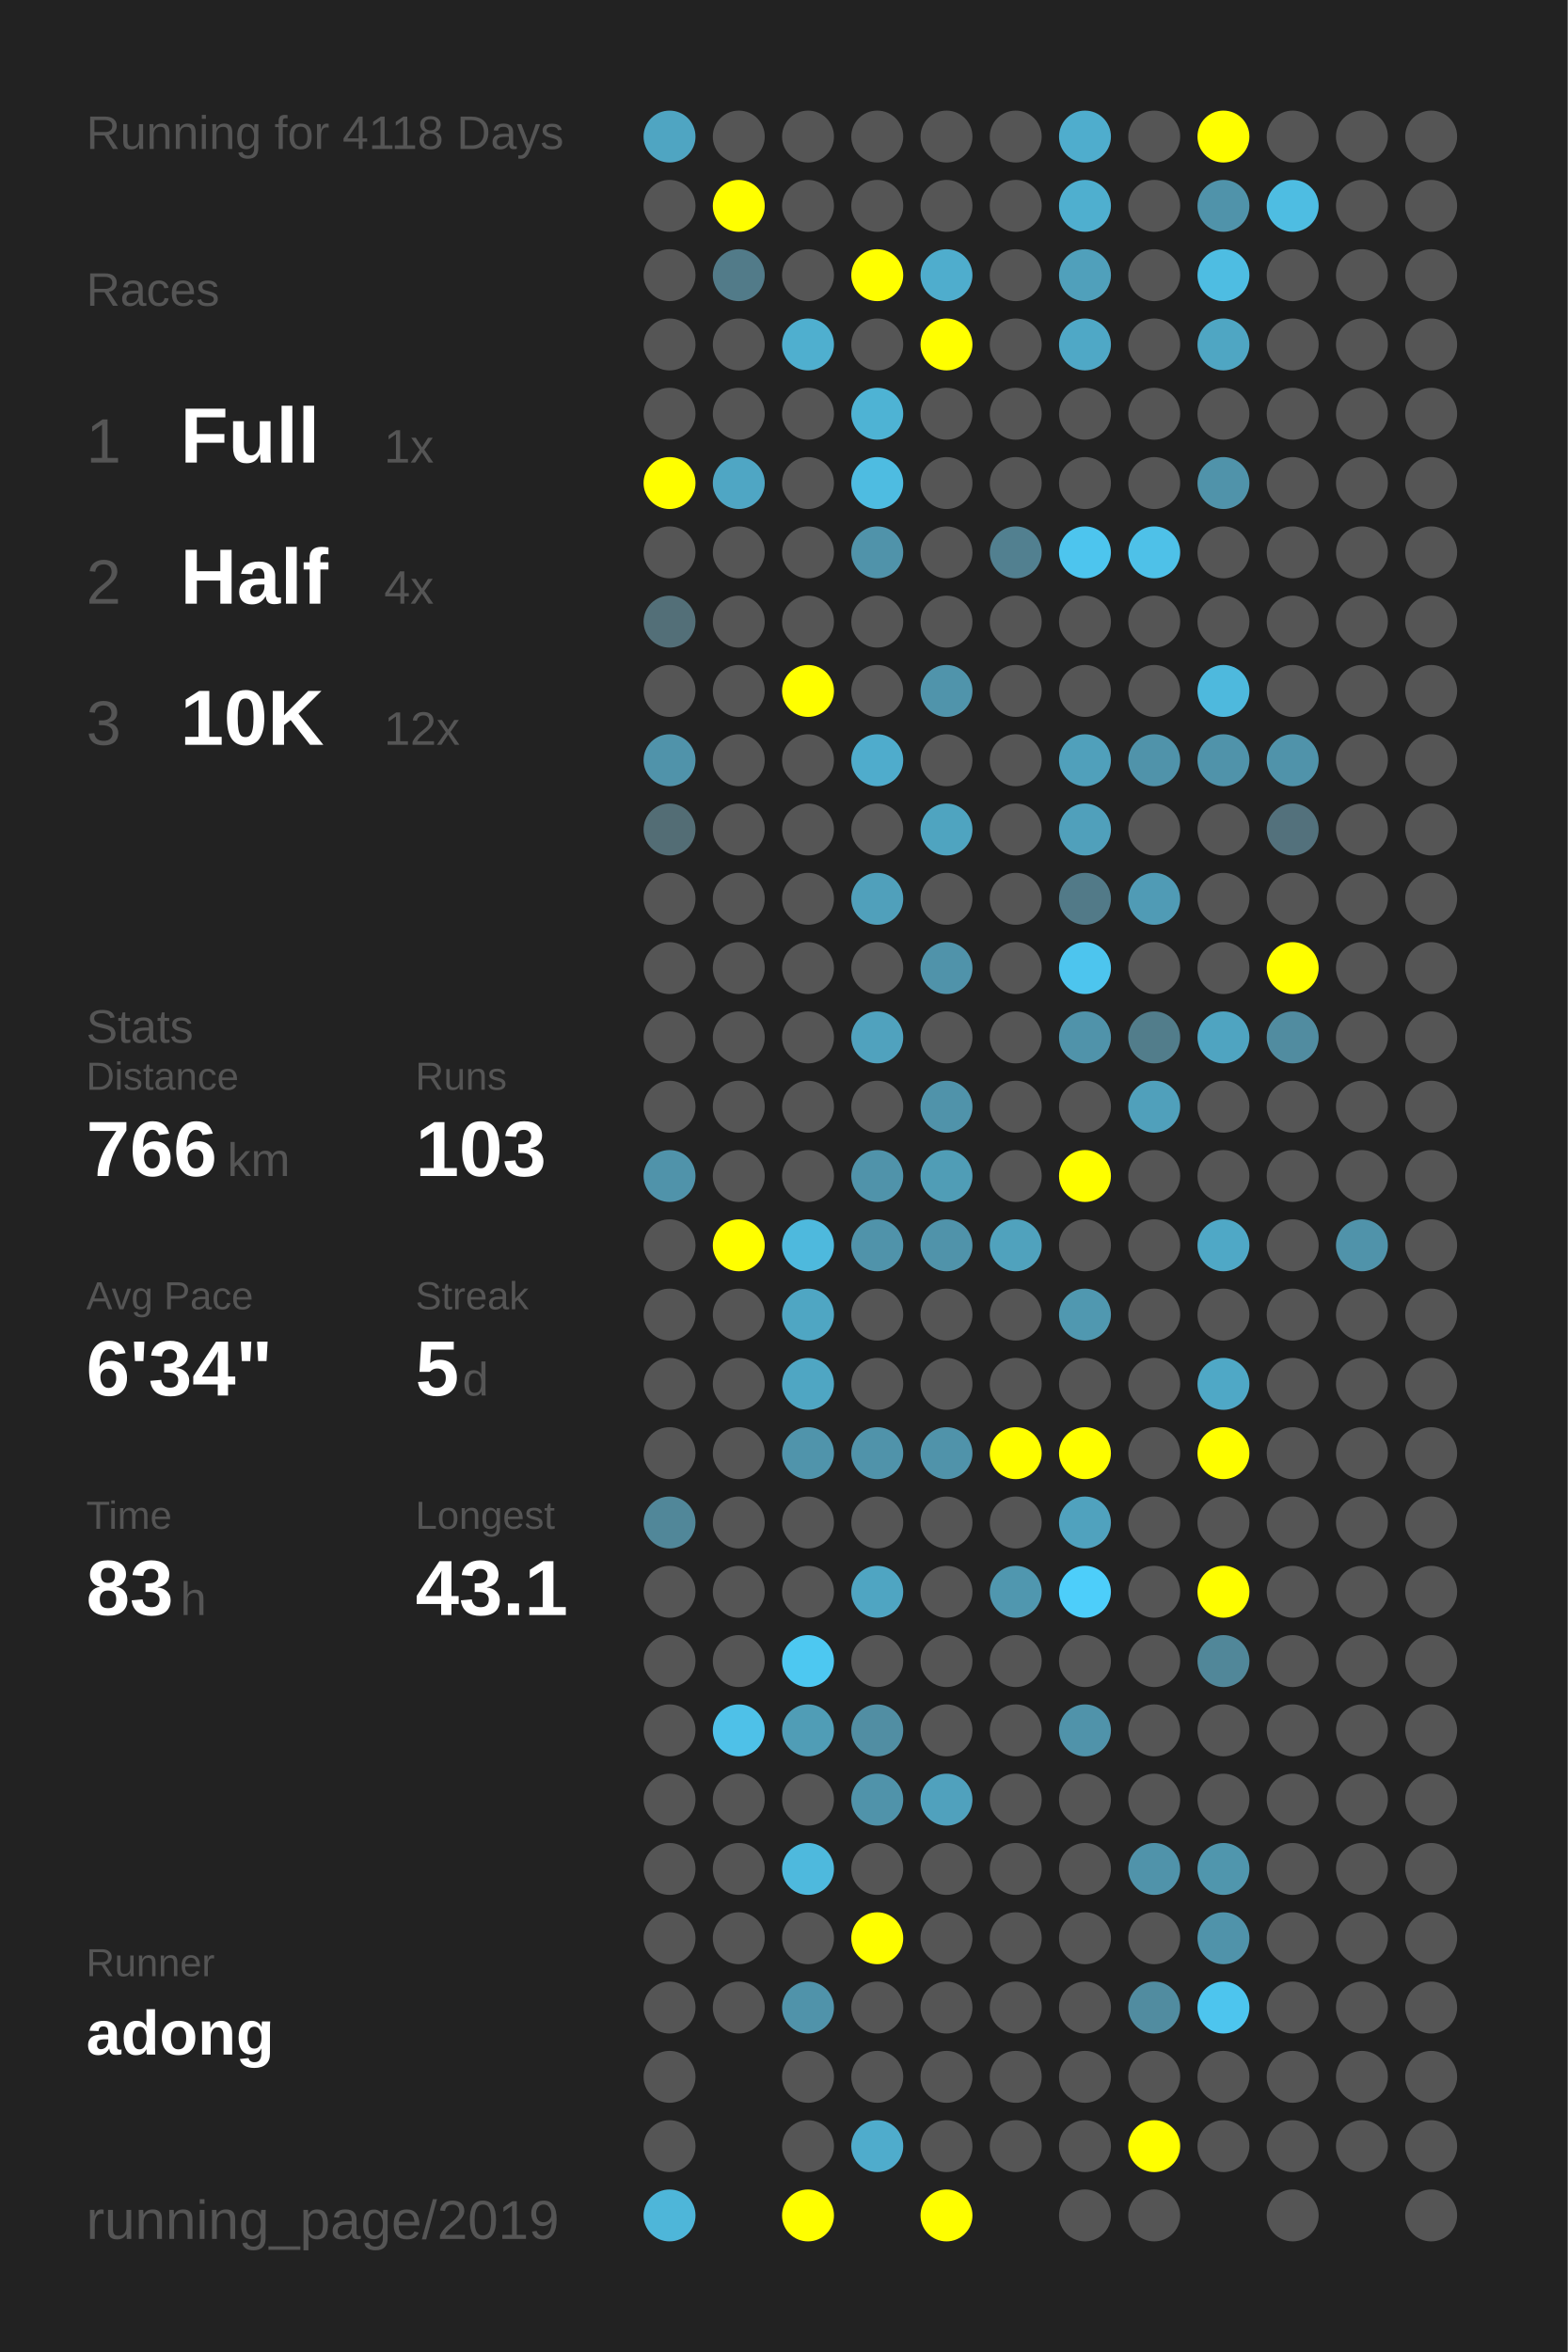
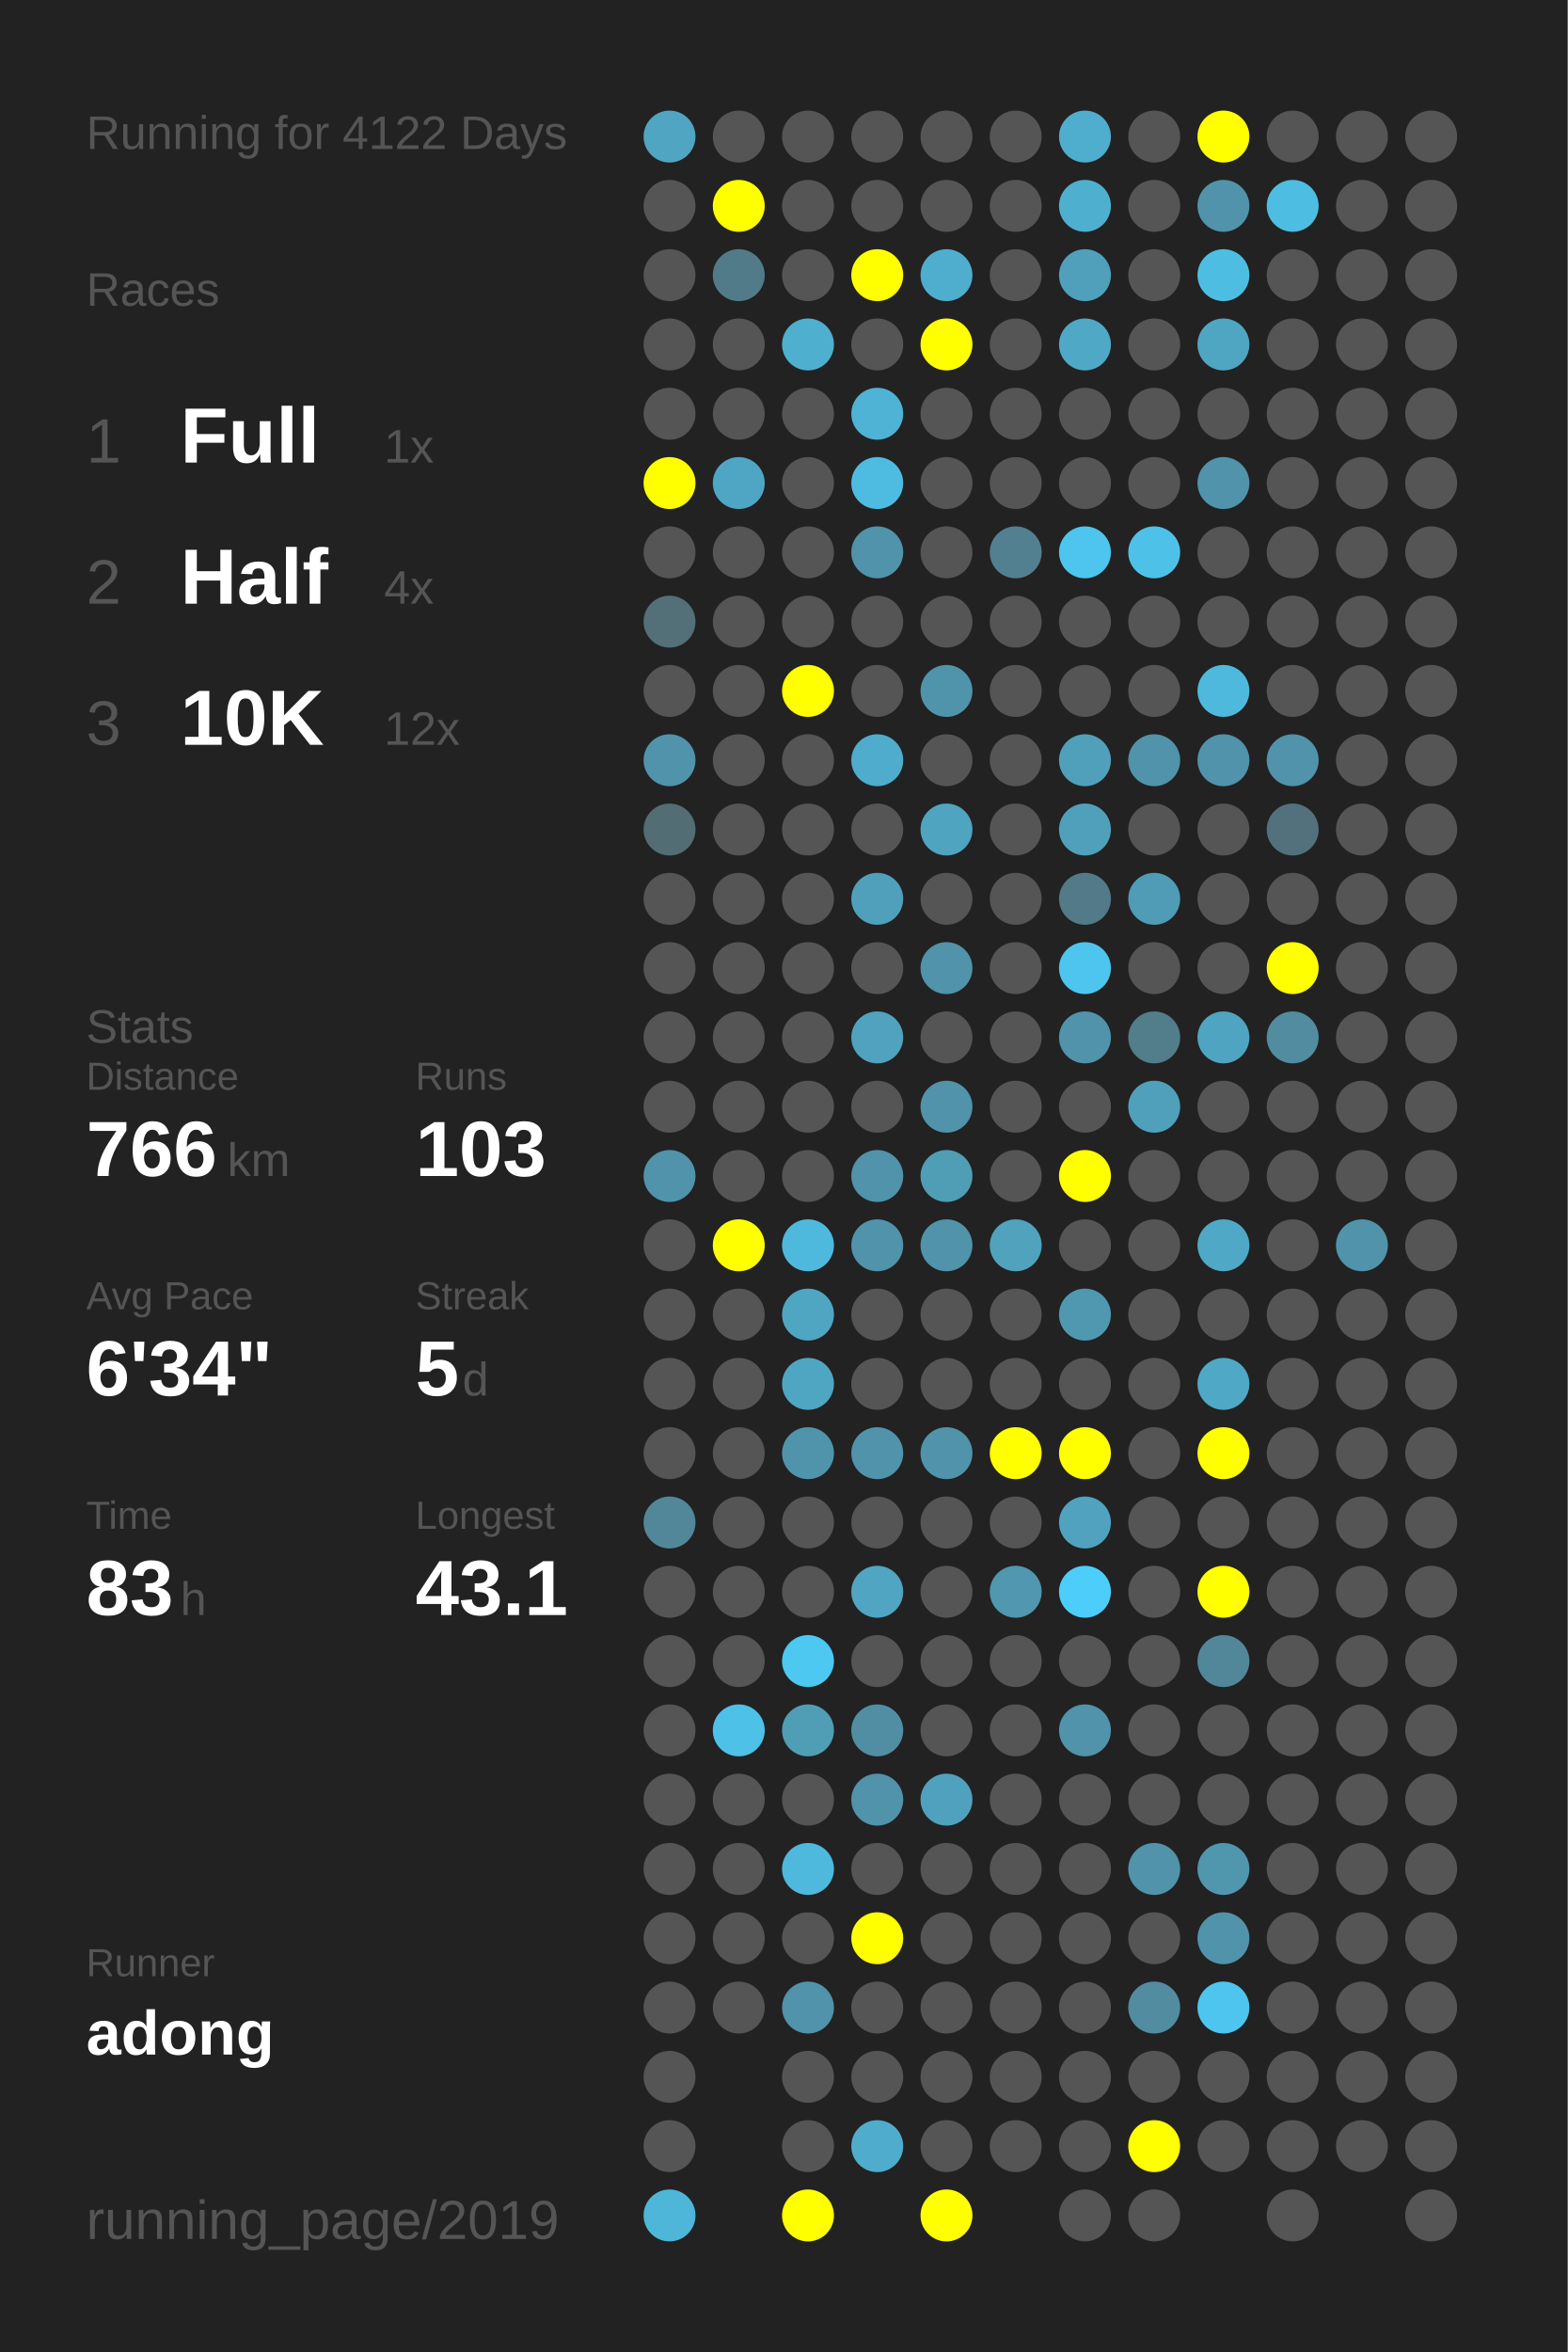
<svg xmlns="http://www.w3.org/2000/svg" baseProfile="full" height="300mm" version="1.1" viewBox="0,0,200,300" width="200mm">
  <defs />
  <rect fill="#222222" height="300" width="200" x="0" y="0" />
-   <text fill="#555555" style="font-size:6px; font-family:Arial;" x="11" y="19">Running for 4118 Days</text>
+   <text fill="#555555" style="font-size:6px; font-family:Arial;" x="11" y="19">Running for 4122 Days</text>
  <text fill="#555555" style="font-size:6px; font-family:Arial;" x="11" y="39">Races</text>
  <text fill="#555555" style="font-size:8px; font-family:Arial;" x="11" y="59">1</text>
  <text fill="#FFFFFF" style="font-size:10px; font-family:Arial; font-weight:bold;" x="23" y="59">Full</text>
  <text fill="#555555" style="font-size:6px; font-family:Arial;" x="49" y="59">1x</text>
  <text fill="#555555" style="font-size:8px; font-family:Arial;" x="11" y="77">2</text>
  <text fill="#FFFFFF" style="font-size:10px; font-family:Arial; font-weight:bold;" x="23" y="77">Half</text>
  <text fill="#555555" style="font-size:6px; font-family:Arial;" x="49" y="77">4x</text>
  <text fill="#555555" style="font-size:8px; font-family:Arial;" x="11" y="95">3</text>
  <text fill="#FFFFFF" style="font-size:10px; font-family:Arial; font-weight:bold;" x="23" y="95">10K</text>
  <text fill="#555555" style="font-size:6px; font-family:Arial;" x="49" y="95">12x</text>
  <text fill="#555555" style="font-size:6px; font-family:Arial;" x="11" y="133">Stats</text>
  <text fill="#555555" style="font-size:5px; font-family:Arial;" x="11" y="139">Distance</text>
  <text fill="#FFFFFF" style="font-size:10px; font-family:Arial; font-weight:bold;" x="11" y="150">766</text>
  <text fill="#555555" style="font-size:6px; font-family:Arial;" x="29" y="150">km</text>
  <text fill="#555555" style="font-size:5px; font-family:Arial;" x="53" y="139">Runs</text>
  <text fill="#FFFFFF" style="font-size:10px; font-family:Arial; font-weight:bold;" x="53" y="150">103</text>
  <text fill="#555555" style="font-size:5px; font-family:Arial;" x="11" y="167">Avg Pace</text>
  <text fill="#FFFFFF" style="font-size:10px; font-family:Arial; font-weight:bold;" x="11" y="178">6'34"</text>
  <text fill="#555555" style="font-size:5px; font-family:Arial;" x="53" y="167">Streak</text>
  <text fill="#FFFFFF" style="font-size:10px; font-family:Arial; font-weight:bold;" x="53" y="178">5</text>
  <text fill="#555555" style="font-size:6px; font-family:Arial;" x="59" y="178">d</text>
  <text fill="#555555" style="font-size:5px; font-family:Arial;" x="11" y="195">Time</text>
  <text fill="#FFFFFF" style="font-size:10px; font-family:Arial; font-weight:bold;" x="11" y="206">83</text>
  <text fill="#555555" style="font-size:6px; font-family:Arial;" x="23" y="206">h</text>
  <text fill="#555555" style="font-size:5px; font-family:Arial;" x="53" y="195">Longest</text>
  <text fill="#FFFFFF" style="font-size:10px; font-family:Arial; font-weight:bold;" x="53" y="206">43.1</text>
  <text fill="#555555" style="font-size:5px; font-family:Arial;" x="11" y="252.065">Runner</text>
  <text fill="#FFFFFF" style="font-size:8px; font-family:Arial; font-weight:bold;" x="11" y="262.065">adong</text>
  <text fill="#555555" style="font-size:7px; font-family:Arial;" x="11" y="285.581">running_page/2019</text>
  <circle cx="85.417" cy="17.419" fill="#4fa5c2" r="3.312" />
  <circle cx="85.417" cy="26.258" fill="#555555" r="3.312" />
  <circle cx="85.417" cy="35.097" fill="#555555" r="3.312" />
  <circle cx="85.417" cy="43.935" fill="#555555" r="3.312" />
  <circle cx="85.417" cy="52.774" fill="#555555" r="3.312" />
  <circle cx="85.417" cy="61.613" fill="#FFFF00" r="3.312" />
  <circle cx="85.417" cy="70.452" fill="#555555" r="3.312" />
  <circle cx="85.417" cy="79.29" fill="#536f78" r="3.312" />
  <circle cx="85.417" cy="88.129" fill="#555555" r="3.312" />
  <circle cx="85.417" cy="96.968" fill="#5093aa" r="3.312" />
  <circle cx="85.417" cy="105.806" fill="#536d75" r="3.312" />
  <circle cx="85.417" cy="114.645" fill="#555555" r="3.312" />
  <circle cx="85.417" cy="123.484" fill="#555555" r="3.312" />
  <circle cx="85.417" cy="132.323" fill="#555555" r="3.312" />
  <circle cx="85.417" cy="141.161" fill="#555555" r="3.312" />
  <circle cx="85.417" cy="150" fill="#5093aa" r="3.312" />
  <circle cx="85.417" cy="158.839" fill="#555555" r="3.312" />
  <circle cx="85.417" cy="167.677" fill="#555555" r="3.312" />
  <circle cx="85.417" cy="176.516" fill="#555555" r="3.312" />
  <circle cx="85.417" cy="185.355" fill="#555555" r="3.312" />
  <circle cx="85.417" cy="194.194" fill="#518799" r="3.312" />
  <circle cx="85.417" cy="203.032" fill="#555555" r="3.312" />
  <circle cx="85.417" cy="211.871" fill="#555555" r="3.312" />
  <circle cx="85.417" cy="220.71" fill="#555555" r="3.312" />
  <circle cx="85.417" cy="229.548" fill="#555555" r="3.312" />
  <circle cx="85.417" cy="238.387" fill="#555555" r="3.312" />
  <circle cx="85.417" cy="247.226" fill="#555555" r="3.312" />
  <circle cx="85.417" cy="256.065" fill="#555555" r="3.312" />
  <circle cx="85.417" cy="264.903" fill="#555555" r="3.312" />
  <circle cx="85.417" cy="273.742" fill="#555555" r="3.312" />
  <circle cx="85.417" cy="282.581" fill="#4eb6d9" r="3.312" />
  <circle cx="94.25" cy="17.419" fill="#555555" r="3.312" />
  <circle cx="94.25" cy="26.258" fill="#FFFF00" r="3.312" />
  <circle cx="94.25" cy="35.097" fill="#527b89" r="3.312" />
  <circle cx="94.25" cy="43.935" fill="#555555" r="3.312" />
  <circle cx="94.25" cy="52.774" fill="#555555" r="3.312" />
  <circle cx="94.25" cy="61.613" fill="#4fa6c4" r="3.312" />
  <circle cx="94.25" cy="70.452" fill="#555555" r="3.312" />
  <circle cx="94.25" cy="79.29" fill="#555555" r="3.312" />
  <circle cx="94.25" cy="88.129" fill="#555555" r="3.312" />
  <circle cx="94.25" cy="96.968" fill="#555555" r="3.312" />
  <circle cx="94.25" cy="105.806" fill="#555555" r="3.312" />
  <circle cx="94.25" cy="114.645" fill="#555555" r="3.312" />
  <circle cx="94.25" cy="123.484" fill="#555555" r="3.312" />
  <circle cx="94.25" cy="132.323" fill="#555555" r="3.312" />
  <circle cx="94.25" cy="141.161" fill="#555555" r="3.312" />
  <circle cx="94.25" cy="150" fill="#555555" r="3.312" />
  <circle cx="94.25" cy="158.839" fill="#FFFF00" r="3.312" />
  <circle cx="94.25" cy="167.677" fill="#555555" r="3.312" />
  <circle cx="94.25" cy="176.516" fill="#555555" r="3.312" />
  <circle cx="94.25" cy="185.355" fill="#555555" r="3.312" />
  <circle cx="94.25" cy="194.194" fill="#555555" r="3.312" />
  <circle cx="94.25" cy="203.032" fill="#555555" r="3.312" />
  <circle cx="94.25" cy="211.871" fill="#555555" r="3.312" />
  <circle cx="94.25" cy="220.71" fill="#4ec1e8" r="3.312" />
  <circle cx="94.25" cy="229.548" fill="#555555" r="3.312" />
  <circle cx="94.25" cy="238.387" fill="#555555" r="3.312" />
  <circle cx="94.25" cy="247.226" fill="#555555" r="3.312" />
  <circle cx="94.25" cy="256.065" fill="#555555" r="3.312" />
  <circle cx="103.083" cy="17.419" fill="#555555" r="3.312" />
  <circle cx="103.083" cy="26.258" fill="#555555" r="3.312" />
  <circle cx="103.083" cy="35.097" fill="#555555" r="3.312" />
  <circle cx="103.083" cy="43.935" fill="#4fafcf" r="3.312" />
  <circle cx="103.083" cy="52.774" fill="#555555" r="3.312" />
  <circle cx="103.083" cy="61.613" fill="#555555" r="3.312" />
  <circle cx="103.083" cy="70.452" fill="#555555" r="3.312" />
  <circle cx="103.083" cy="79.29" fill="#555555" r="3.312" />
  <circle cx="103.083" cy="88.129" fill="#FFFF00" r="3.312" />
  <circle cx="103.083" cy="96.968" fill="#555555" r="3.312" />
  <circle cx="103.083" cy="105.806" fill="#555555" r="3.312" />
  <circle cx="103.083" cy="114.645" fill="#555555" r="3.312" />
  <circle cx="103.083" cy="123.484" fill="#555555" r="3.312" />
  <circle cx="103.083" cy="132.323" fill="#555555" r="3.312" />
  <circle cx="103.083" cy="141.161" fill="#555555" r="3.312" />
  <circle cx="103.083" cy="150" fill="#555555" r="3.312" />
  <circle cx="103.083" cy="158.839" fill="#4eb9dd" r="3.312" />
  <circle cx="103.083" cy="167.677" fill="#4fa6c3" r="3.312" />
  <circle cx="103.083" cy="176.516" fill="#4fa6c3" r="3.312" />
  <circle cx="103.083" cy="185.355" fill="#5094ab" r="3.312" />
  <circle cx="103.083" cy="194.194" fill="#555555" r="3.312" />
  <circle cx="103.083" cy="203.032" fill="#555555" r="3.312" />
  <circle cx="103.083" cy="211.871" fill="#4dc8f1" r="3.312" />
  <circle cx="103.083" cy="220.71" fill="#509db6" r="3.312" />
  <circle cx="103.083" cy="229.548" fill="#555555" r="3.312" />
  <circle cx="103.083" cy="238.387" fill="#4eb9dd" r="3.312" />
  <circle cx="103.083" cy="247.226" fill="#555555" r="3.312" />
  <circle cx="103.083" cy="256.065" fill="#5093aa" r="3.312" />
  <circle cx="103.083" cy="264.903" fill="#555555" r="3.312" />
  <circle cx="103.083" cy="273.742" fill="#555555" r="3.312" />
  <circle cx="103.083" cy="282.581" fill="#FFFF00" r="3.312" />
  <circle cx="111.917" cy="17.419" fill="#555555" r="3.312" />
  <circle cx="111.917" cy="26.258" fill="#555555" r="3.312" />
  <circle cx="111.917" cy="35.097" fill="#FFFF00" r="3.312" />
  <circle cx="111.917" cy="43.935" fill="#555555" r="3.312" />
  <circle cx="111.917" cy="52.774" fill="#4eb3d4" r="3.312" />
  <circle cx="111.917" cy="61.613" fill="#4ebce1" r="3.312" />
  <circle cx="111.917" cy="70.452" fill="#5093aa" r="3.312" />
  <circle cx="111.917" cy="79.29" fill="#555555" r="3.312" />
  <circle cx="111.917" cy="88.129" fill="#555555" r="3.312" />
  <circle cx="111.917" cy="96.968" fill="#4faccc" r="3.312" />
  <circle cx="111.917" cy="105.806" fill="#555555" r="3.312" />
  <circle cx="111.917" cy="114.645" fill="#50a0bb" r="3.312" />
  <circle cx="111.917" cy="123.484" fill="#555555" r="3.312" />
  <circle cx="111.917" cy="132.323" fill="#50a2be" r="3.312" />
  <circle cx="111.917" cy="141.161" fill="#555555" r="3.312" />
  <circle cx="111.917" cy="150" fill="#5093aa" r="3.312" />
  <circle cx="111.917" cy="158.839" fill="#5093aa" r="3.312" />
  <circle cx="111.917" cy="167.677" fill="#555555" r="3.312" />
  <circle cx="111.917" cy="176.516" fill="#555555" r="3.312" />
  <circle cx="111.917" cy="185.355" fill="#5093aa" r="3.312" />
  <circle cx="111.917" cy="194.194" fill="#555555" r="3.312" />
  <circle cx="111.917" cy="203.032" fill="#4fa5c2" r="3.312" />
  <circle cx="111.917" cy="211.871" fill="#555555" r="3.312" />
  <circle cx="111.917" cy="220.71" fill="#518ea3" r="3.312" />
  <circle cx="111.917" cy="229.548" fill="#5093aa" r="3.312" />
  <circle cx="111.917" cy="238.387" fill="#555555" r="3.312" />
  <circle cx="111.917" cy="247.226" fill="#FFFF00" r="3.312" />
  <circle cx="111.917" cy="256.065" fill="#555555" r="3.312" />
  <circle cx="111.917" cy="264.903" fill="#555555" r="3.312" />
  <circle cx="111.917" cy="273.742" fill="#4faccc" r="3.312" />
  <circle cx="120.75" cy="17.419" fill="#555555" r="3.312" />
  <circle cx="120.75" cy="26.258" fill="#555555" r="3.312" />
  <circle cx="120.75" cy="35.097" fill="#4fadcd" r="3.312" />
  <circle cx="120.75" cy="43.935" fill="#FFFF00" r="3.312" />
  <circle cx="120.75" cy="52.774" fill="#555555" r="3.312" />
  <circle cx="120.75" cy="61.613" fill="#555555" r="3.312" />
  <circle cx="120.75" cy="70.452" fill="#555555" r="3.312" />
  <circle cx="120.75" cy="79.29" fill="#555555" r="3.312" />
  <circle cx="120.75" cy="88.129" fill="#5094ab" r="3.312" />
  <circle cx="120.75" cy="96.968" fill="#555555" r="3.312" />
  <circle cx="120.75" cy="105.806" fill="#4fa4c0" r="3.312" />
  <circle cx="120.75" cy="114.645" fill="#555555" r="3.312" />
  <circle cx="120.75" cy="123.484" fill="#5093aa" r="3.312" />
  <circle cx="120.75" cy="132.323" fill="#555555" r="3.312" />
  <circle cx="120.75" cy="141.161" fill="#5093aa" r="3.312" />
  <circle cx="120.75" cy="150" fill="#509db6" r="3.312" />
  <circle cx="120.75" cy="158.839" fill="#5093aa" r="3.312" />
  <circle cx="120.75" cy="167.677" fill="#555555" r="3.312" />
  <circle cx="120.75" cy="176.516" fill="#555555" r="3.312" />
  <circle cx="120.75" cy="185.355" fill="#5093aa" r="3.312" />
  <circle cx="120.75" cy="194.194" fill="#555555" r="3.312" />
  <circle cx="120.75" cy="203.032" fill="#555555" r="3.312" />
  <circle cx="120.75" cy="211.871" fill="#555555" r="3.312" />
  <circle cx="120.75" cy="220.71" fill="#555555" r="3.312" />
  <circle cx="120.75" cy="229.548" fill="#50a1bd" r="3.312" />
  <circle cx="120.75" cy="238.387" fill="#555555" r="3.312" />
  <circle cx="120.75" cy="247.226" fill="#555555" r="3.312" />
  <circle cx="120.75" cy="256.065" fill="#555555" r="3.312" />
  <circle cx="120.75" cy="264.903" fill="#555555" r="3.312" />
  <circle cx="120.75" cy="273.742" fill="#555555" r="3.312" />
  <circle cx="120.75" cy="282.581" fill="#FFFF00" r="3.312" />
  <circle cx="129.583" cy="17.419" fill="#555555" r="3.312" />
  <circle cx="129.583" cy="26.258" fill="#555555" r="3.312" />
  <circle cx="129.583" cy="35.097" fill="#555555" r="3.312" />
  <circle cx="129.583" cy="43.935" fill="#555555" r="3.312" />
  <circle cx="129.583" cy="52.774" fill="#555555" r="3.312" />
  <circle cx="129.583" cy="61.613" fill="#555555" r="3.312" />
  <circle cx="129.583" cy="70.452" fill="#528090" r="3.312" />
  <circle cx="129.583" cy="79.29" fill="#555555" r="3.312" />
  <circle cx="129.583" cy="88.129" fill="#555555" r="3.312" />
  <circle cx="129.583" cy="96.968" fill="#555555" r="3.312" />
  <circle cx="129.583" cy="105.806" fill="#555555" r="3.312" />
  <circle cx="129.583" cy="114.645" fill="#555555" r="3.312" />
  <circle cx="129.583" cy="123.484" fill="#555555" r="3.312" />
  <circle cx="129.583" cy="132.323" fill="#555555" r="3.312" />
  <circle cx="129.583" cy="141.161" fill="#555555" r="3.312" />
  <circle cx="129.583" cy="150" fill="#555555" r="3.312" />
  <circle cx="129.583" cy="158.839" fill="#50a2bd" r="3.312" />
  <circle cx="129.583" cy="167.677" fill="#555555" r="3.312" />
  <circle cx="129.583" cy="176.516" fill="#555555" r="3.312" />
  <circle cx="129.583" cy="185.355" fill="#FFFF00" r="3.312" />
  <circle cx="129.583" cy="194.194" fill="#555555" r="3.312" />
  <circle cx="129.583" cy="203.032" fill="#5097af" r="3.312" />
  <circle cx="129.583" cy="211.871" fill="#555555" r="3.312" />
  <circle cx="129.583" cy="220.71" fill="#555555" r="3.312" />
  <circle cx="129.583" cy="229.548" fill="#555555" r="3.312" />
  <circle cx="129.583" cy="238.387" fill="#555555" r="3.312" />
  <circle cx="129.583" cy="247.226" fill="#555555" r="3.312" />
  <circle cx="129.583" cy="256.065" fill="#555555" r="3.312" />
  <circle cx="129.583" cy="264.903" fill="#555555" r="3.312" />
  <circle cx="129.583" cy="273.742" fill="#555555" r="3.312" />
  <circle cx="138.417" cy="17.419" fill="#4fadcd" r="3.312" />
  <circle cx="138.417" cy="26.258" fill="#4fafcf" r="3.312" />
  <circle cx="138.417" cy="35.097" fill="#50a0bb" r="3.312" />
  <circle cx="138.417" cy="43.935" fill="#4fa8c6" r="3.312" />
  <circle cx="138.417" cy="52.774" fill="#555555" r="3.312" />
  <circle cx="138.417" cy="61.613" fill="#555555" r="3.312" />
  <circle cx="138.417" cy="70.452" fill="#4dc5ee" r="3.312" />
  <circle cx="138.417" cy="79.29" fill="#555555" r="3.312" />
  <circle cx="138.417" cy="88.129" fill="#555555" r="3.312" />
  <circle cx="138.417" cy="96.968" fill="#50a0bb" r="3.312" />
  <circle cx="138.417" cy="105.806" fill="#50a0bb" r="3.312" />
  <circle cx="138.417" cy="114.645" fill="#527a88" r="3.312" />
  <circle cx="138.417" cy="123.484" fill="#4dc5ee" r="3.312" />
  <circle cx="138.417" cy="132.323" fill="#5093aa" r="3.312" />
  <circle cx="138.417" cy="141.161" fill="#555555" r="3.312" />
  <circle cx="138.417" cy="150" fill="#FFFF00" r="3.312" />
  <circle cx="138.417" cy="158.839" fill="#555555" r="3.312" />
  <circle cx="138.417" cy="167.677" fill="#5098b0" r="3.312" />
  <circle cx="138.417" cy="176.516" fill="#555555" r="3.312" />
  <circle cx="138.417" cy="185.355" fill="#FFFF00" r="3.312" />
  <circle cx="138.417" cy="194.194" fill="#50a2be" r="3.312" />
  <circle cx="138.417" cy="203.032" fill="#4dcefa" r="3.312" />
  <circle cx="138.417" cy="211.871" fill="#555555" r="3.312" />
  <circle cx="138.417" cy="220.71" fill="#5093aa" r="3.312" />
  <circle cx="138.417" cy="229.548" fill="#555555" r="3.312" />
  <circle cx="138.417" cy="238.387" fill="#555555" r="3.312" />
  <circle cx="138.417" cy="247.226" fill="#555555" r="3.312" />
  <circle cx="138.417" cy="256.065" fill="#555555" r="3.312" />
  <circle cx="138.417" cy="264.903" fill="#555555" r="3.312" />
  <circle cx="138.417" cy="273.742" fill="#555555" r="3.312" />
  <circle cx="138.417" cy="282.581" fill="#555555" r="3.312" />
  <circle cx="147.25" cy="17.419" fill="#555555" r="3.312" />
  <circle cx="147.25" cy="26.258" fill="#555555" r="3.312" />
  <circle cx="147.25" cy="35.097" fill="#555555" r="3.312" />
  <circle cx="147.25" cy="43.935" fill="#555555" r="3.312" />
  <circle cx="147.25" cy="52.774" fill="#555555" r="3.312" />
  <circle cx="147.25" cy="61.613" fill="#555555" r="3.312" />
  <circle cx="147.25" cy="70.452" fill="#4ec1e8" r="3.312" />
  <circle cx="147.25" cy="79.29" fill="#555555" r="3.312" />
  <circle cx="147.25" cy="88.129" fill="#555555" r="3.312" />
  <circle cx="147.25" cy="96.968" fill="#5093aa" r="3.312" />
  <circle cx="147.25" cy="105.806" fill="#555555" r="3.312" />
  <circle cx="147.25" cy="114.645" fill="#509bb5" r="3.312" />
  <circle cx="147.25" cy="123.484" fill="#555555" r="3.312" />
  <circle cx="147.25" cy="132.323" fill="#527d8b" r="3.312" />
  <circle cx="147.25" cy="141.161" fill="#50a0bb" r="3.312" />
  <circle cx="147.25" cy="150" fill="#555555" r="3.312" />
  <circle cx="147.25" cy="158.839" fill="#555555" r="3.312" />
  <circle cx="147.25" cy="167.677" fill="#555555" r="3.312" />
  <circle cx="147.25" cy="176.516" fill="#555555" r="3.312" />
  <circle cx="147.25" cy="185.355" fill="#555555" r="3.312" />
  <circle cx="147.25" cy="194.194" fill="#555555" r="3.312" />
  <circle cx="147.25" cy="203.032" fill="#555555" r="3.312" />
  <circle cx="147.25" cy="211.871" fill="#555555" r="3.312" />
  <circle cx="147.25" cy="220.71" fill="#555555" r="3.312" />
  <circle cx="147.25" cy="229.548" fill="#555555" r="3.312" />
  <circle cx="147.25" cy="238.387" fill="#5093aa" r="3.312" />
  <circle cx="147.25" cy="247.226" fill="#555555" r="3.312" />
  <circle cx="147.25" cy="256.065" fill="#518ca0" r="3.312" />
  <circle cx="147.25" cy="264.903" fill="#555555" r="3.312" />
  <circle cx="147.25" cy="273.742" fill="#FFFF00" r="3.312" />
  <circle cx="147.25" cy="282.581" fill="#555555" r="3.312" />
  <circle cx="156.083" cy="17.419" fill="#FFFF00" r="3.312" />
  <circle cx="156.083" cy="26.258" fill="#5093aa" r="3.312" />
  <circle cx="156.083" cy="35.097" fill="#4ebde2" r="3.312" />
  <circle cx="156.083" cy="43.935" fill="#4fa6c3" r="3.312" />
  <circle cx="156.083" cy="52.774" fill="#555555" r="3.312" />
  <circle cx="156.083" cy="61.613" fill="#5093aa" r="3.312" />
  <circle cx="156.083" cy="70.452" fill="#555555" r="3.312" />
  <circle cx="156.083" cy="79.29" fill="#555555" r="3.312" />
  <circle cx="156.083" cy="88.129" fill="#4eb9dd" r="3.312" />
  <circle cx="156.083" cy="96.968" fill="#5093aa" r="3.312" />
  <circle cx="156.083" cy="105.806" fill="#555555" r="3.312" />
  <circle cx="156.083" cy="114.645" fill="#555555" r="3.312" />
  <circle cx="156.083" cy="123.484" fill="#555555" r="3.312" />
  <circle cx="156.083" cy="132.323" fill="#4fa4c1" r="3.312" />
  <circle cx="156.083" cy="141.161" fill="#555555" r="3.312" />
  <circle cx="156.083" cy="150" fill="#555555" r="3.312" />
  <circle cx="156.083" cy="158.839" fill="#4fa8c6" r="3.312" />
  <circle cx="156.083" cy="167.677" fill="#555555" r="3.312" />
  <circle cx="156.083" cy="176.516" fill="#4fa8c6" r="3.312" />
  <circle cx="156.083" cy="185.355" fill="#FFFF00" r="3.312" />
  <circle cx="156.083" cy="194.194" fill="#555555" r="3.312" />
  <circle cx="156.083" cy="203.032" fill="#FFFF00" r="3.312" />
  <circle cx="156.083" cy="211.871" fill="#518799" r="3.312" />
  <circle cx="156.083" cy="220.71" fill="#555555" r="3.312" />
  <circle cx="156.083" cy="229.548" fill="#555555" r="3.312" />
  <circle cx="156.083" cy="238.387" fill="#5096ad" r="3.312" />
  <circle cx="156.083" cy="247.226" fill="#5093aa" r="3.312" />
  <circle cx="156.083" cy="256.065" fill="#4dc5ee" r="3.312" />
  <circle cx="156.083" cy="264.903" fill="#555555" r="3.312" />
  <circle cx="156.083" cy="273.742" fill="#555555" r="3.312" />
  <circle cx="164.917" cy="17.419" fill="#555555" r="3.312" />
  <circle cx="164.917" cy="26.258" fill="#4ebde2" r="3.312" />
  <circle cx="164.917" cy="35.097" fill="#555555" r="3.312" />
  <circle cx="164.917" cy="43.935" fill="#555555" r="3.312" />
  <circle cx="164.917" cy="52.774" fill="#555555" r="3.312" />
  <circle cx="164.917" cy="61.613" fill="#555555" r="3.312" />
  <circle cx="164.917" cy="70.452" fill="#555555" r="3.312" />
  <circle cx="164.917" cy="79.29" fill="#555555" r="3.312" />
  <circle cx="164.917" cy="88.129" fill="#555555" r="3.312" />
  <circle cx="164.917" cy="96.968" fill="#5093aa" r="3.312" />
  <circle cx="164.917" cy="105.806" fill="#53717c" r="3.312" />
  <circle cx="164.917" cy="114.645" fill="#555555" r="3.312" />
  <circle cx="164.917" cy="123.484" fill="#FFFF00" r="3.312" />
  <circle cx="164.917" cy="132.323" fill="#518ca0" r="3.312" />
  <circle cx="164.917" cy="141.161" fill="#555555" r="3.312" />
  <circle cx="164.917" cy="150" fill="#555555" r="3.312" />
  <circle cx="164.917" cy="158.839" fill="#555555" r="3.312" />
  <circle cx="164.917" cy="167.677" fill="#555555" r="3.312" />
  <circle cx="164.917" cy="176.516" fill="#555555" r="3.312" />
  <circle cx="164.917" cy="185.355" fill="#555555" r="3.312" />
  <circle cx="164.917" cy="194.194" fill="#555555" r="3.312" />
  <circle cx="164.917" cy="203.032" fill="#555555" r="3.312" />
  <circle cx="164.917" cy="211.871" fill="#555555" r="3.312" />
  <circle cx="164.917" cy="220.71" fill="#555555" r="3.312" />
  <circle cx="164.917" cy="229.548" fill="#555555" r="3.312" />
  <circle cx="164.917" cy="238.387" fill="#555555" r="3.312" />
  <circle cx="164.917" cy="247.226" fill="#555555" r="3.312" />
  <circle cx="164.917" cy="256.065" fill="#555555" r="3.312" />
  <circle cx="164.917" cy="264.903" fill="#555555" r="3.312" />
  <circle cx="164.917" cy="273.742" fill="#555555" r="3.312" />
  <circle cx="164.917" cy="282.581" fill="#555555" r="3.312" />
  <circle cx="173.75" cy="17.419" fill="#555555" r="3.312" />
  <circle cx="173.75" cy="26.258" fill="#555555" r="3.312" />
  <circle cx="173.75" cy="35.097" fill="#555555" r="3.312" />
  <circle cx="173.75" cy="43.935" fill="#555555" r="3.312" />
  <circle cx="173.75" cy="52.774" fill="#555555" r="3.312" />
  <circle cx="173.75" cy="61.613" fill="#555555" r="3.312" />
  <circle cx="173.75" cy="70.452" fill="#555555" r="3.312" />
  <circle cx="173.75" cy="79.29" fill="#555555" r="3.312" />
  <circle cx="173.75" cy="88.129" fill="#555555" r="3.312" />
  <circle cx="173.75" cy="96.968" fill="#555555" r="3.312" />
  <circle cx="173.75" cy="105.806" fill="#555555" r="3.312" />
  <circle cx="173.75" cy="114.645" fill="#555555" r="3.312" />
  <circle cx="173.75" cy="123.484" fill="#555555" r="3.312" />
  <circle cx="173.75" cy="132.323" fill="#555555" r="3.312" />
  <circle cx="173.75" cy="141.161" fill="#555555" r="3.312" />
  <circle cx="173.75" cy="150" fill="#555555" r="3.312" />
  <circle cx="173.75" cy="158.839" fill="#5093aa" r="3.312" />
  <circle cx="173.75" cy="167.677" fill="#555555" r="3.312" />
  <circle cx="173.75" cy="176.516" fill="#555555" r="3.312" />
  <circle cx="173.75" cy="185.355" fill="#555555" r="3.312" />
  <circle cx="173.75" cy="194.194" fill="#555555" r="3.312" />
  <circle cx="173.75" cy="203.032" fill="#555555" r="3.312" />
  <circle cx="173.75" cy="211.871" fill="#555555" r="3.312" />
  <circle cx="173.75" cy="220.71" fill="#555555" r="3.312" />
  <circle cx="173.75" cy="229.548" fill="#555555" r="3.312" />
  <circle cx="173.75" cy="238.387" fill="#555555" r="3.312" />
  <circle cx="173.75" cy="247.226" fill="#555555" r="3.312" />
  <circle cx="173.75" cy="256.065" fill="#555555" r="3.312" />
  <circle cx="173.75" cy="264.903" fill="#555555" r="3.312" />
  <circle cx="173.75" cy="273.742" fill="#555555" r="3.312" />
  <circle cx="182.583" cy="17.419" fill="#555555" r="3.312" />
  <circle cx="182.583" cy="26.258" fill="#555555" r="3.312" />
  <circle cx="182.583" cy="35.097" fill="#555555" r="3.312" />
  <circle cx="182.583" cy="43.935" fill="#555555" r="3.312" />
  <circle cx="182.583" cy="52.774" fill="#555555" r="3.312" />
  <circle cx="182.583" cy="61.613" fill="#555555" r="3.312" />
  <circle cx="182.583" cy="70.452" fill="#555555" r="3.312" />
  <circle cx="182.583" cy="79.29" fill="#555555" r="3.312" />
  <circle cx="182.583" cy="88.129" fill="#555555" r="3.312" />
  <circle cx="182.583" cy="96.968" fill="#555555" r="3.312" />
  <circle cx="182.583" cy="105.806" fill="#555555" r="3.312" />
  <circle cx="182.583" cy="114.645" fill="#555555" r="3.312" />
  <circle cx="182.583" cy="123.484" fill="#555555" r="3.312" />
  <circle cx="182.583" cy="132.323" fill="#555555" r="3.312" />
  <circle cx="182.583" cy="141.161" fill="#555555" r="3.312" />
  <circle cx="182.583" cy="150" fill="#555555" r="3.312" />
  <circle cx="182.583" cy="158.839" fill="#555555" r="3.312" />
  <circle cx="182.583" cy="167.677" fill="#555555" r="3.312" />
  <circle cx="182.583" cy="176.516" fill="#555555" r="3.312" />
  <circle cx="182.583" cy="185.355" fill="#555555" r="3.312" />
  <circle cx="182.583" cy="194.194" fill="#555555" r="3.312" />
  <circle cx="182.583" cy="203.032" fill="#555555" r="3.312" />
  <circle cx="182.583" cy="211.871" fill="#555555" r="3.312" />
  <circle cx="182.583" cy="220.71" fill="#555555" r="3.312" />
  <circle cx="182.583" cy="229.548" fill="#555555" r="3.312" />
  <circle cx="182.583" cy="238.387" fill="#555555" r="3.312" />
  <circle cx="182.583" cy="247.226" fill="#555555" r="3.312" />
  <circle cx="182.583" cy="256.065" fill="#555555" r="3.312" />
  <circle cx="182.583" cy="264.903" fill="#555555" r="3.312" />
  <circle cx="182.583" cy="273.742" fill="#555555" r="3.312" />
  <circle cx="182.583" cy="282.581" fill="#555555" r="3.312" />
</svg>
